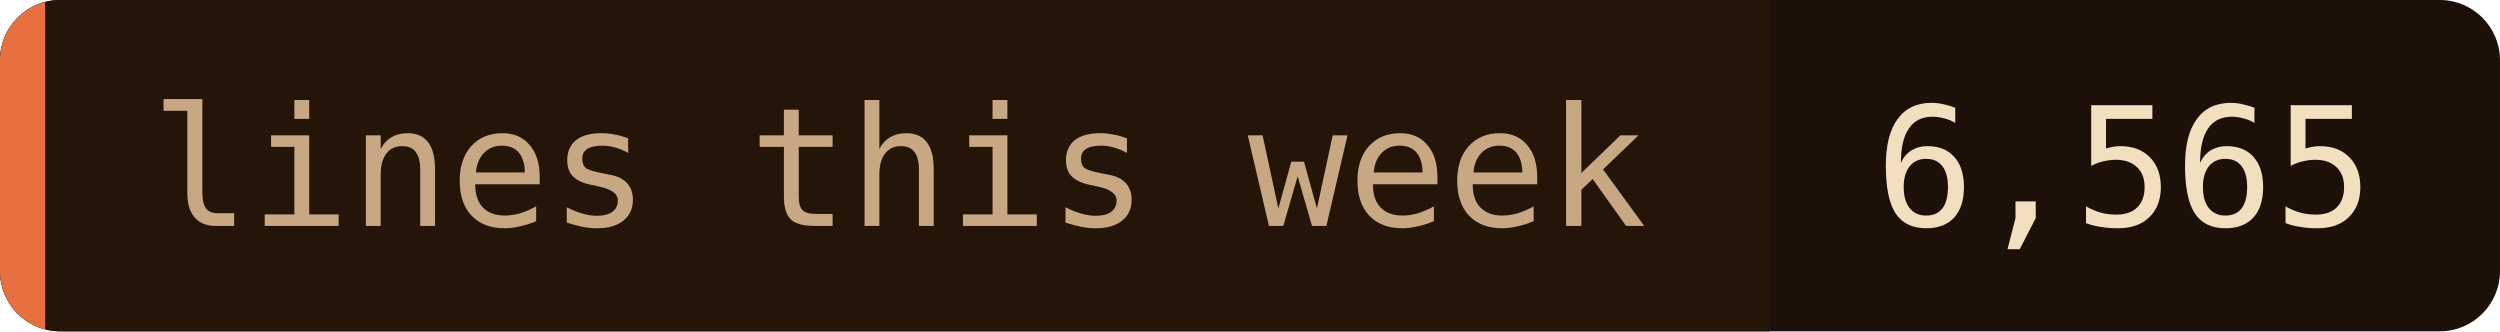
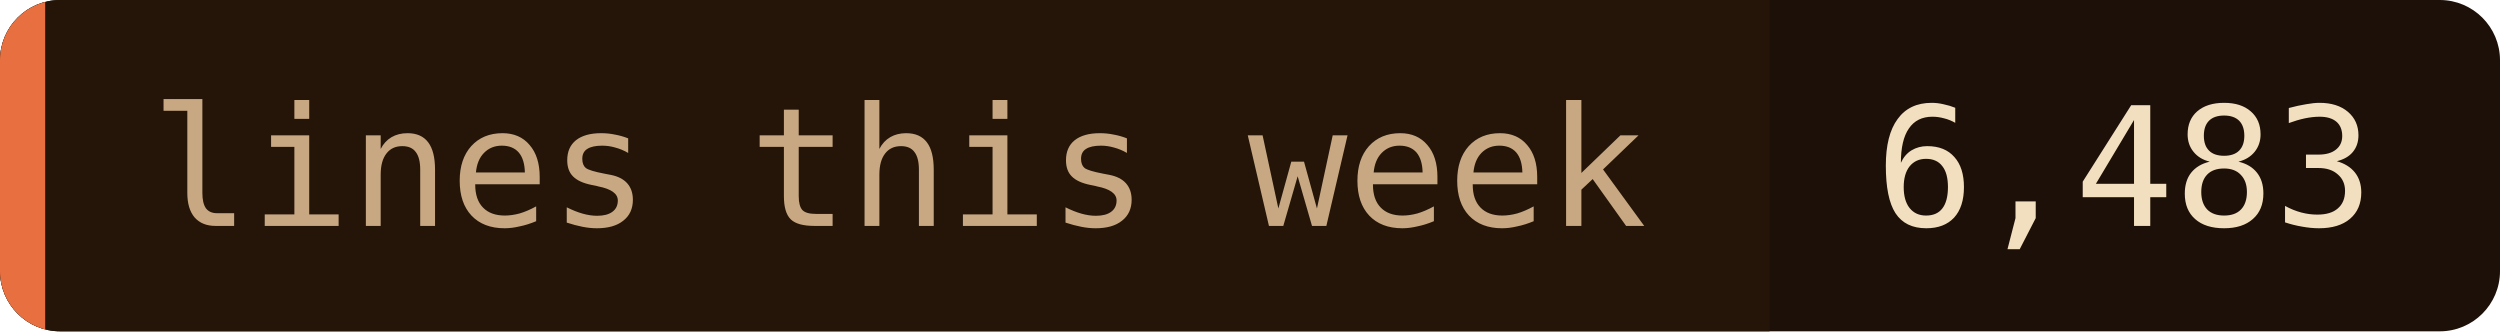
- <svg xmlns="http://www.w3.org/2000/svg" width="166" height="22" role="img" aria-label="lines this week: 6,565">
+ <svg xmlns="http://www.w3.org/2000/svg" width="166" height="22" role="img" aria-label="lines this week: 6,483">
  <clipPath id="c">
    <rect width="166" height="22" rx="4" />
  </clipPath>
  <g clip-path="url(#c)">
    <rect width="166" height="22" fill="#1c1008" />
    <rect width="117.5" height="22" fill="#241508" />
    <rect width="3" height="22" fill="#e87040" />
  </g>
  <g font-family="'JetBrains Mono', 'Fira Code', ui-monospace, SFMono-Regular, Menlo, monospace" font-size="11">
    <text x="10" y="15" fill="#c8a882">lines this week</text>
-     <text x="124.5" y="15" fill="#f2dfc0">6,565</text>
+     <text x="124.5" y="15" fill="#f2dfc0">6,483</text>
  </g>
</svg>
